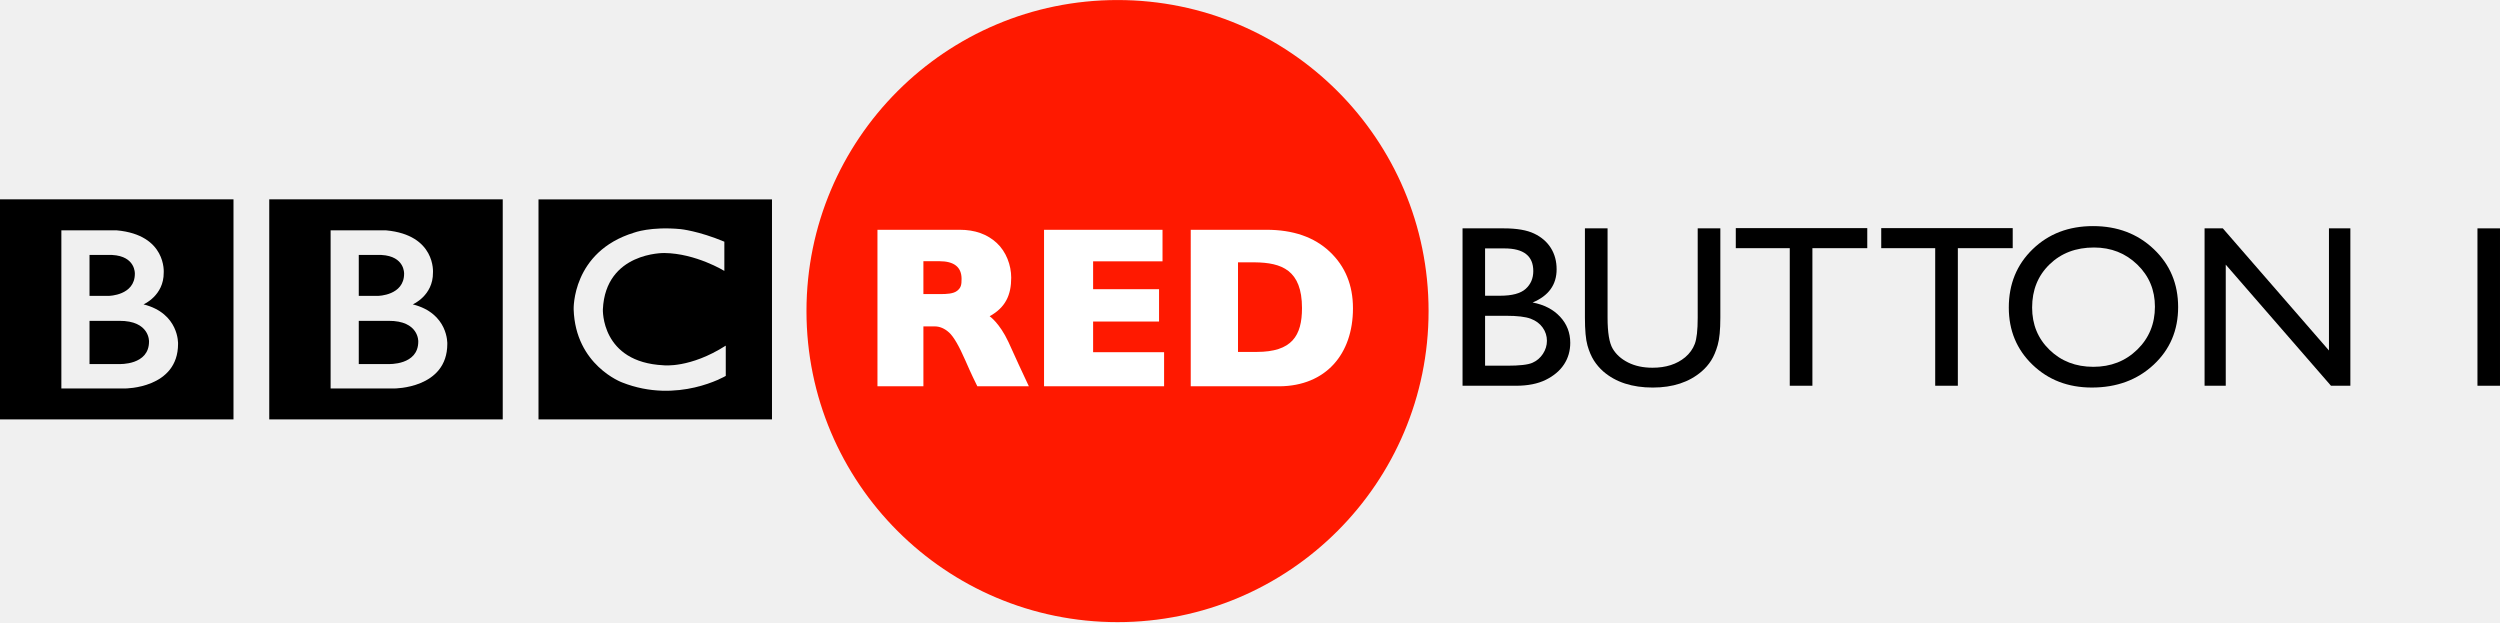
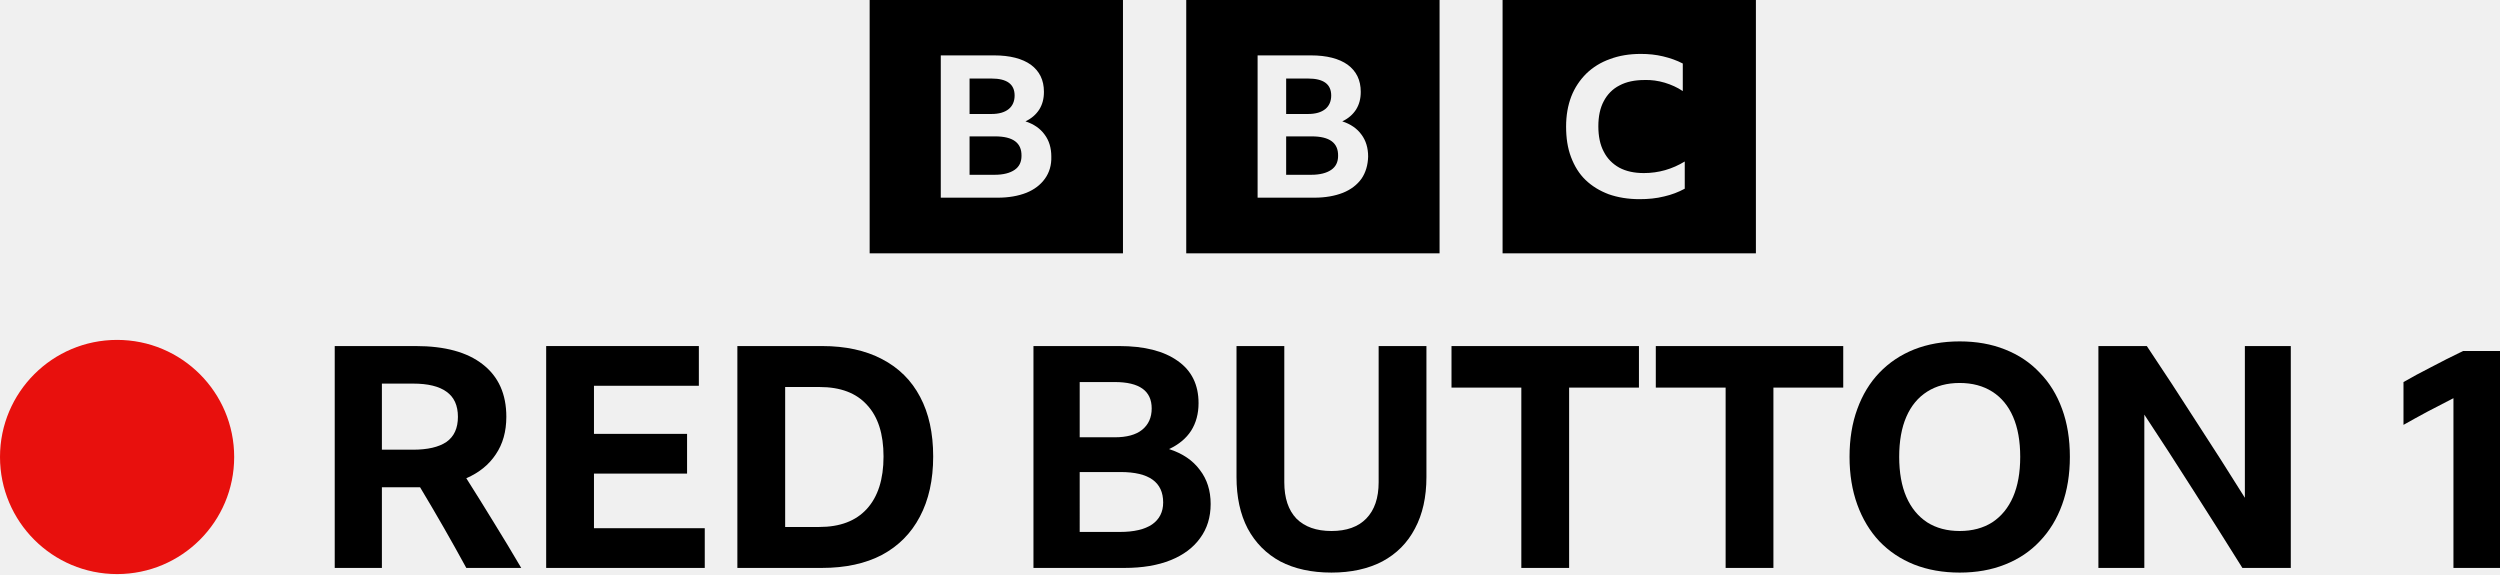
- <svg xmlns="http://www.w3.org/2000/svg" version="1.1" viewBox="0 0 1062.6 264.4">
-   <g transform="translate(151.61 -418.71)">
-     <circle transform="matrix(1.0732 0 0 1.0732 -14.836 -70.977)" cx="315.15" cy="579.49" r="123.19" fill="#ff1900" fill-rule="evenodd" />
-     <g transform="matrix(1.0974 0 0 1.0974 -181.94 -530.53)">
-       <g transform="matrix(.82302 0 0 -.82302 189.64 997.28)">
-         <path d="m0 0c0-11.25-14-10.583-14-10.583h-14v20.333h14c14.417 0.083 14-9.75 14-9.75m-28 40.75h10.667c11.083-0.584 10.666-8.833 10.666-8.833 0-10.25-12.25-10.417-12.25-10.417h-9.083v19.25zm25.417-23.25s9.583 4.083 9.5 14.917c0 0 1.457 17.749-22.063 19.916h-26.104v-74.416h29.917s25-0.084 25 21c0 0 0.583 14.333-16.25 18.583m-67.545 49.416h109.88v-103.54h-109.88v103.54z" />
-       </g>
-       <g transform="matrix(.82302 0 0 -.82302 85.355 997.28)">
-         <path d="m0 0c0-11.25-14-10.583-14-10.583h-14v20.333h14c14.417 0.083 14-9.75 14-9.75m-28 40.75h10.667c11.083-0.584 10.666-8.833 10.666-8.833 0-10.25-12.25-10.417-12.25-10.417h-9.083v19.25zm25.417-23.25s9.583 4.083 9.5 14.917c0 0 1.457 17.749-22.063 19.916h-26.104v-74.416h29.917s25-0.084 25 21c0 0 0.583 14.333-16.25 18.583m-67.545 49.416h109.88v-103.54h-109.88v103.54z" />
-       </g>
-       <g transform="matrix(.82302 0 0 -.82302 308.19 958.6)">
-         <path d="m0 0v-13.75s-13.417 8.25-28.25 8.417c0 0-27.666 0.54-28.916-26.522 0 0-1-24.895 28.583-26.312 0 0 12.417-1.5 29.25 9.25v-14.25s-22.583-13.416-48.75-3.083c0 0-22 8.04-22.834 34.395 0 0-0.917 27.105 28.417 36.105 0 0 7.834 3 21.917 1.667 0 0 8.416-0.834 20.583-5.917m-87.461-83.627h109.88v103.54h-109.88v-103.54z" />
-       </g>
-     </g>
-     <path d="m492.68 582.67h-22.651v-66.898h17.527c5.523 7e-5 9.833 0.742 12.93 2.227 3.097 1.485 5.459 3.528 7.087 6.13 1.628 2.602 2.442 5.611 2.442 9.027-5e-5 6.577-3.4 11.285-10.2 14.127 4.885 0.926 8.771 2.937 11.661 6.034 2.889 3.097 4.334 6.8 4.334 11.11-4e-5 3.416-0.878 6.465-2.634 9.146-1.756 2.682-4.334 4.869-7.734 6.561-3.4 1.692-7.654 2.538-12.762 2.538zm-4.837-58.375h-8.237v20.113h6.369c5.108 4e-5 8.739-0.974 10.894-2.921 2.155-1.947 3.232-4.469 3.232-7.566-5e-5 -6.417-4.086-9.625-12.259-9.625zm0.718 28.637h-8.955v21.214h9.434c5.236 0 8.787-0.407 10.655-1.221 1.868-0.814 3.368-2.083 4.501-3.807 1.133-1.724 1.7-3.576 1.7-5.555-5e-5 -2.043-0.599-3.911-1.796-5.603-1.197-1.692-2.897-2.953-5.1-3.783-2.203-0.83-5.683-1.245-10.439-1.245z" />
-     <path d="m569.98 515.77h9.625v37.975c-7e-5 5.14-0.375 9.019-1.125 11.637-0.75 2.618-1.676 4.797-2.777 6.537-1.101 1.74-2.45 3.296-4.046 4.669-5.3 4.565-12.227 6.848-20.783 6.848-8.716 0-15.707-2.267-20.975-6.8-1.596-1.405-2.945-2.977-4.046-4.717s-2.011-3.871-2.73-6.393c-0.718-2.522-1.077-6.481-1.077-11.876v-37.879h9.625v37.975c-3e-5 6.289 0.718 10.663 2.155 13.121 1.437 2.458 3.623 4.43 6.561 5.914 2.937 1.484 6.401 2.227 10.392 2.227 5.683 0 10.312-1.484 13.887-4.454 1.883-1.596 3.24-3.48 4.07-5.651 0.83-2.171 1.245-5.89 1.245-11.158z" />
-     <path d="m586.17 515.67h55.884v8.524h-23.321v58.47h-9.625v-58.47h-22.938z" />
-     <path d="m647.99 515.67h55.884v8.524h-23.321v58.47h-9.625v-58.47h-22.938z" />
-     <path d="m738.03 514.81c10.344 7e-5 18.955 3.272 25.835 9.817 6.88 6.545 10.32 14.749 10.32 24.614-8e-5 9.865-3.472 18.03-10.415 24.494-6.944 6.465-15.699 9.697-26.266 9.697-10.088 0-18.492-3.232-25.213-9.697-6.72-6.465-10.08-14.566-10.08-24.303 0-9.992 3.384-18.261 10.152-24.806 6.768-6.545 15.324-9.817 25.668-9.817zm0.383 9.099c-7.662 5e-5 -13.959 2.394-18.891 7.183-4.932 4.789-7.399 10.902-7.399 18.341-2e-5 7.215 2.474 13.217 7.423 18.006 4.948 4.789 11.142 7.183 18.58 7.183 7.47 0 13.704-2.442 18.7-7.327 4.996-4.885 7.494-10.966 7.494-18.245-7e-5 -7.087-2.498-13.049-7.494-17.886-4.996-4.837-11.134-7.255-18.413-7.255z" />
-     <path d="m838.29 515.77h9.099v66.898h-8.237l-44.727-51.479v51.479h-9.003v-66.898h7.758l45.11 51.91z" />
-     <g transform="matrix(2.4518 0 0 2.4518 -344.58 -298.04)" fill="#fff">
-       <path d="m230.82 332.17h14.267c2.628 3e-5 4.765 0.761 6.409 2.282 1.644 1.521 2.511 3.857 2.511 6.019-3e-5 2.991-0.971 5.159-3.737 6.688 0 0 1.711 1.162 3.252 4.452 1.224 2.719 2.405 5.283 3.545 7.691h-8.932c-0.44-0.893-0.983-1.968-2.077-4.48-1.094-2.512-2.033-4.124-2.816-4.836-0.783-0.712-1.622-1.068-2.515-1.068h-1.942v10.384h-7.964zm7.964 5.448v5.7h2.908c1.139 2e-5 2.296-0.047 2.963-0.584 0.667-0.537 0.747-1.051 0.747-2.048 0-2.046-1.288-3.069-3.865-3.069z" />
-       <path d="m280.51 353.39v5.914h-20.812v-27.133h20.54v5.465h-12.032v4.838h11.43v5.6h-11.43v5.315z" />
-       <path d="m285.13 332.17h13.13c4.622 0 8.277 1.266 10.964 3.797 2.687 2.531 4.03 5.804 4.03 9.818 0 7.993-4.752 13.445-12.707 13.518h-15.418zm8.194 5.645v15.529h3.243c6.101 0 7.85-2.797 7.85-7.598 0-6.606-3.532-7.883-8.197-7.931z" />
-     </g>
-     <path d="m901.41 515.77h9.577v66.898h-9.577v-66.898z" />
+ <svg xmlns="http://www.w3.org/2000/svg" width="873.05" height="200.48" version="1.1" viewBox="0 0 873.05 200.48" xml:space="preserve">
+   <link rel="stylesheet" type="text/css" />
+   <link rel="stylesheet" type="text/css" />
+   <style lang="en" type="text/css" />
+   <style lang="en" type="text/css" />
+   <path class="st0" d="m303.7-4.271e-6v88.465h88.465v-88.465zm110.56 0v88.465h88.465v-88.465zm110.47 0v88.465h88.465v-88.465zm48.23 18.828c2.751 0 5.332 0.258 7.825 0.86s4.728 1.376 6.878 2.494v9.628c-1.891-1.29-4.041-2.236-6.277-2.923-2.321-0.688-4.728-1.031-7.049-0.945-3.439 0-6.363 0.601-8.77 1.891-2.407 1.204-4.299 3.181-5.503 5.503-1.29 2.407-1.891 5.331-1.891 8.77 0 3.439 0.601 6.447 1.891 8.854 1.204 2.407 3.096 4.299 5.417 5.588 2.407 1.29 5.244 1.892 8.597 1.892 5.158 0 9.886-1.377 14.271-4.042v9.495l-0.086 0.047c-2.063 1.118-4.471 2.065-7.136 2.667-2.751 0.688-5.588 0.945-8.597 0.945-3.955 0-7.566-0.602-10.746-1.719-3.181-1.204-5.845-2.838-8.08-4.987s-3.869-4.813-5.073-7.994c-1.204-3.181-1.719-6.706-1.719-10.661 0-3.869 0.601-7.309 1.805-10.49 1.204-3.095 3.009-5.759 5.244-7.994 2.321-2.235 5.072-3.955 8.253-5.073 3.181-1.204 6.792-1.805 10.746-1.805zm-244.42 0.515h18.655c5.502 0 9.801 1.118 12.81 3.268 3.009 2.235 4.557 5.33 4.557 9.457 0 2.407-0.516 4.384-1.634 6.189-1.118 1.719-2.665 3.096-4.814 4.127 2.923 0.946 5.157 2.492 6.705 4.641 1.548 2.063 2.322 4.643 2.322 7.652 0.086 3.009-0.689 5.588-2.237 7.737-1.548 2.149-3.697 3.784-6.448 4.901-2.837 1.118-6.189 1.719-10.058 1.719h-19.859zm110.64 0h18.657c5.502 0 9.799 1.118 12.808 3.268 3.009 2.235 4.557 5.33 4.557 9.457 0 2.407-0.516 4.384-1.634 6.189-1.118 1.719-2.665 3.096-4.814 4.127 2.923 0.946 5.159 2.492 6.706 4.641 1.548 2.063 2.321 4.643 2.321 7.652-0.086 3.009-0.859 5.588-2.321 7.737-1.548 2.149-3.697 3.784-6.448 4.901-2.837 1.118-6.191 1.719-10.06 1.719h-19.773zm-100.59 8.082v12.38h7.652c2.665 0 4.643-0.602 6.018-1.719s2.064-2.751 2.064-4.728c0-3.955-2.665-5.932-8.082-5.932zm110.56 0v12.38h7.652c2.665 0 4.642-0.602 6.018-1.719 1.375-1.118 2.064-2.751 2.064-4.728 0-3.955-2.665-5.932-8.082-5.932zm-110.56 20.203v13.411h8.77c3.009 0 5.33-0.602 6.963-1.719s2.406-2.75 2.406-4.9c0.086-4.556-3.008-6.792-9.198-6.792zm110.56 0v13.411h8.77c3.009 0 5.33-0.602 6.963-1.719 1.633-1.118 2.408-2.75 2.408-4.9 0.086-4.556-3.01-6.792-9.2-6.792z" clip-rule="evenodd" fill-rule="evenodd" stroke-width=".86" />
+   <g transform="matrix(1.6 0 0 1.6 .00017362 118.7)">
+     <path d="m489.43 49.77c-3.522-5.644-7.089-11.289-10.702-16.933-3.612-5.689-7.18-11.198-10.702-16.527v33.459h-10.024v-48.428h10.566c3.658 5.464 7.247 10.95 10.769 16.459 3.567 5.464 7.112 11.018 10.634 16.662v-33.121h10.024l-2e-5 48.428z" />
+     <path d="m427.73 0.326q5.486 0 9.889 1.761 4.47 1.761 7.586 5.08 3.183 3.251 4.877 7.925 1.693 4.606 1.693 10.431 0 5.757-1.693 10.431-1.693 4.673-4.877 7.992-3.116 3.319-7.586 5.08-4.403 1.761-9.889 1.761t-9.957-1.761q-4.403-1.761-7.586-5.08-3.116-3.319-4.809-7.992-1.693-4.673-1.693-10.431 0-5.825 1.693-10.431 1.693-4.673 4.809-7.925 3.183-3.319 7.586-5.08 4.47-1.761 9.957-1.761zm0 41.384q4.132 0 7.112-1.897 2.98-1.964 4.538-5.554t1.558-8.737-1.558-8.737-4.538-5.486-7.112-1.897-7.112 1.897-4.538 5.486-1.558 8.737 1.558 8.737 4.538 5.554q2.98 1.897 7.112 1.897z" />
+     <path d="m361.4 1.342h40.91v9.076h-15.24v39.352h-10.431v-39.352h-15.24z" />
+     <path d="m316.81 1.342h40.91v9.076h-15.24v39.352h-10.431v-39.352h-15.24z" />
+     <path d="m290.61 50.786q-6.502 0-11.176-2.438-4.606-2.506-7.112-7.179-2.438-4.673-2.438-11.243v-28.583h10.431v29.734q0 5.148 2.642 7.925 2.709 2.709 7.654 2.709t7.586-2.709q2.709-2.777 2.709-7.925v-29.734h10.431v28.583q0 6.57-2.506 11.243-2.438 4.673-7.112 7.179-4.673 2.438-11.108 2.438z" />
+     <path d="m264.24 35.818q0 4.335-2.303 7.45-2.235 3.116-6.434 4.809-4.199 1.693-10.092 1.693h-19.845v-48.428h18.694q8.263 0 12.801 3.251 4.538 3.183 4.538 9.211 0 3.454-1.626 6.028-1.626 2.506-4.809 3.996 4.403 1.422 6.705 4.538 2.371 3.048 2.371 7.45zm-28.583-14.562h7.654q3.928 0 5.96-1.626 2.1-1.693 2.1-4.673 0-5.757-8.06-5.757h-7.654zm0 20.658h8.805q4.538 0 6.976-1.626 2.438-1.693 2.438-4.809 0-6.638-9.279-6.638h-8.941z" />
+     <path d="m160.94 1.342h18.491q7.654 0 13.072 2.845 5.486 2.845 8.331 8.263 2.845 5.351 2.845 13.004t-2.913 13.14q-2.845 5.418-8.263 8.331-5.418 2.845-13.14 2.845h-18.423zm17.881 39.488q6.773 0 10.363-3.928 3.658-3.996 3.658-11.447 0-7.383-3.59-11.243-3.522-3.928-10.363-3.928h-7.518v30.547z" />
+     <path d="m119.21 1.342h33.324v8.67h-22.893v10.498h20.32v8.67h-20.32v11.921h24.18v8.67h-34.611z" />
+     <path d="m83.353 32.16v17.61h-10.295v-48.428h17.678q9.55 0 14.63 3.996 5.148 3.996 5.148 11.447 0 4.809-2.303 8.195-2.235 3.387-6.434 5.215 3.048 4.809 6.028 9.686 2.98 4.809 5.96 9.889h-11.988q-4.877-8.941-10.092-17.61-0.542 0-1.016 0zm0-8.195h6.773q4.809 0 7.315-1.693 2.506-1.761 2.506-5.486 0-3.725-2.506-5.486-2.438-1.761-7.247-1.761h-6.841z" />
  </g>
+   <circle cx="40.89" cy="159.59" r="40.89" fill="#e8100d" stroke-width="1.6" />
+   <path d="m873.05 122.58v75.752h-16.256v-59.279q-4.443 2.276-8.995 4.66-4.443 2.384-8.453 4.66v-14.955q4.335-2.493 9.645-5.202 5.31-2.818 11.162-5.635z" stroke-width="2.709" style="white-space:pre" />
</svg>
